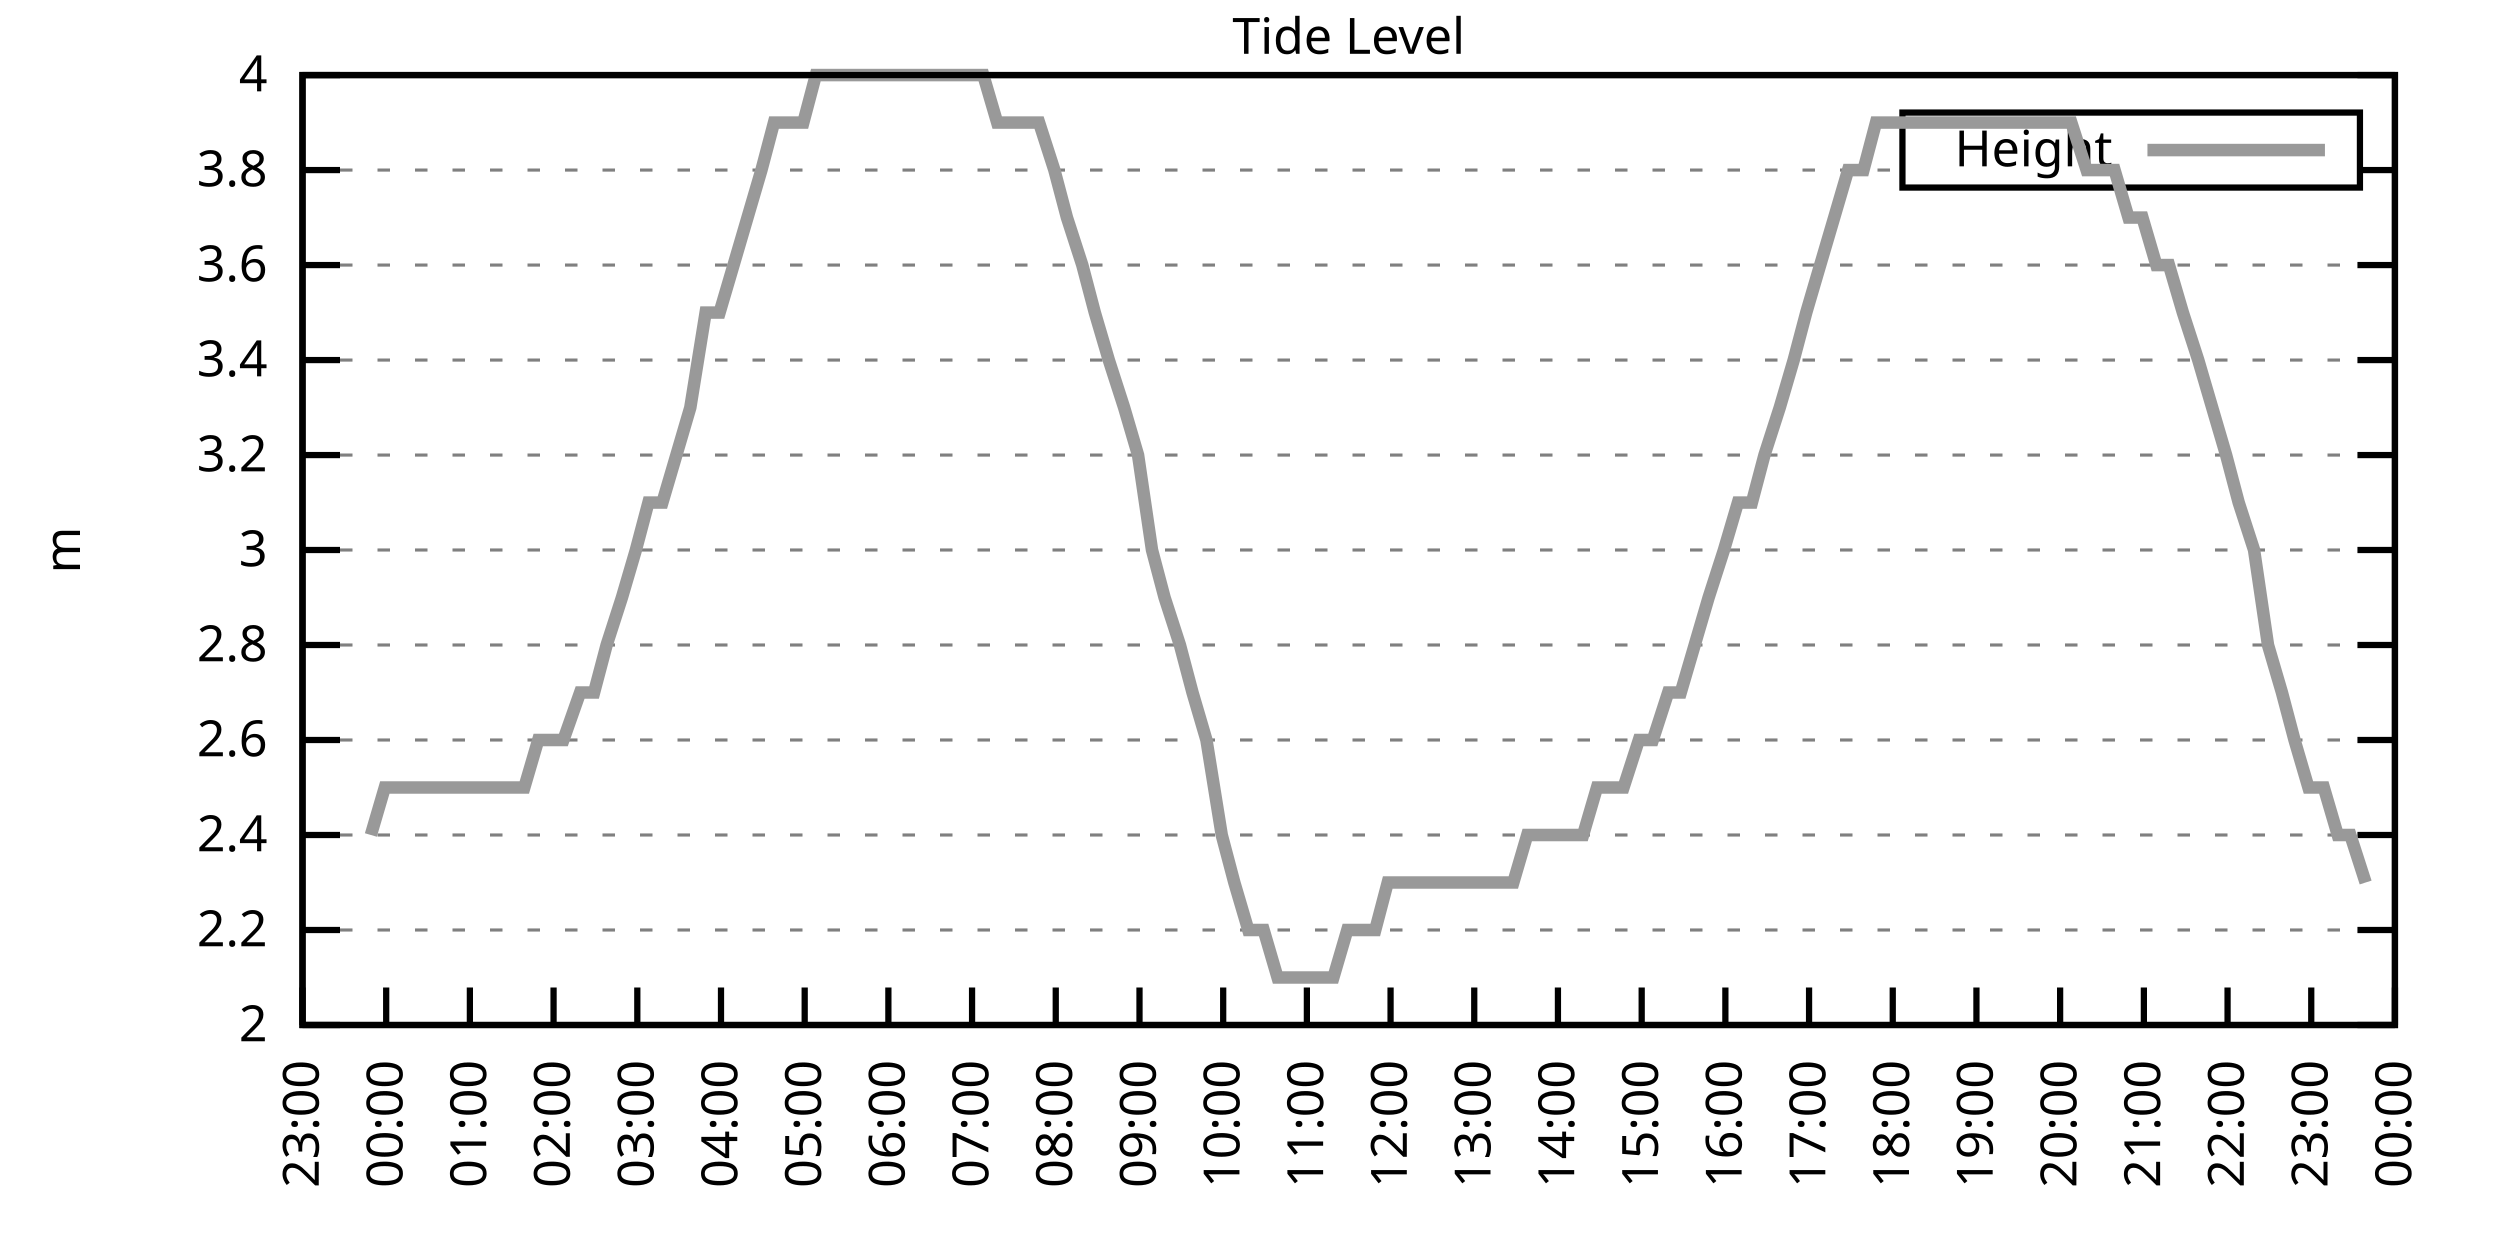
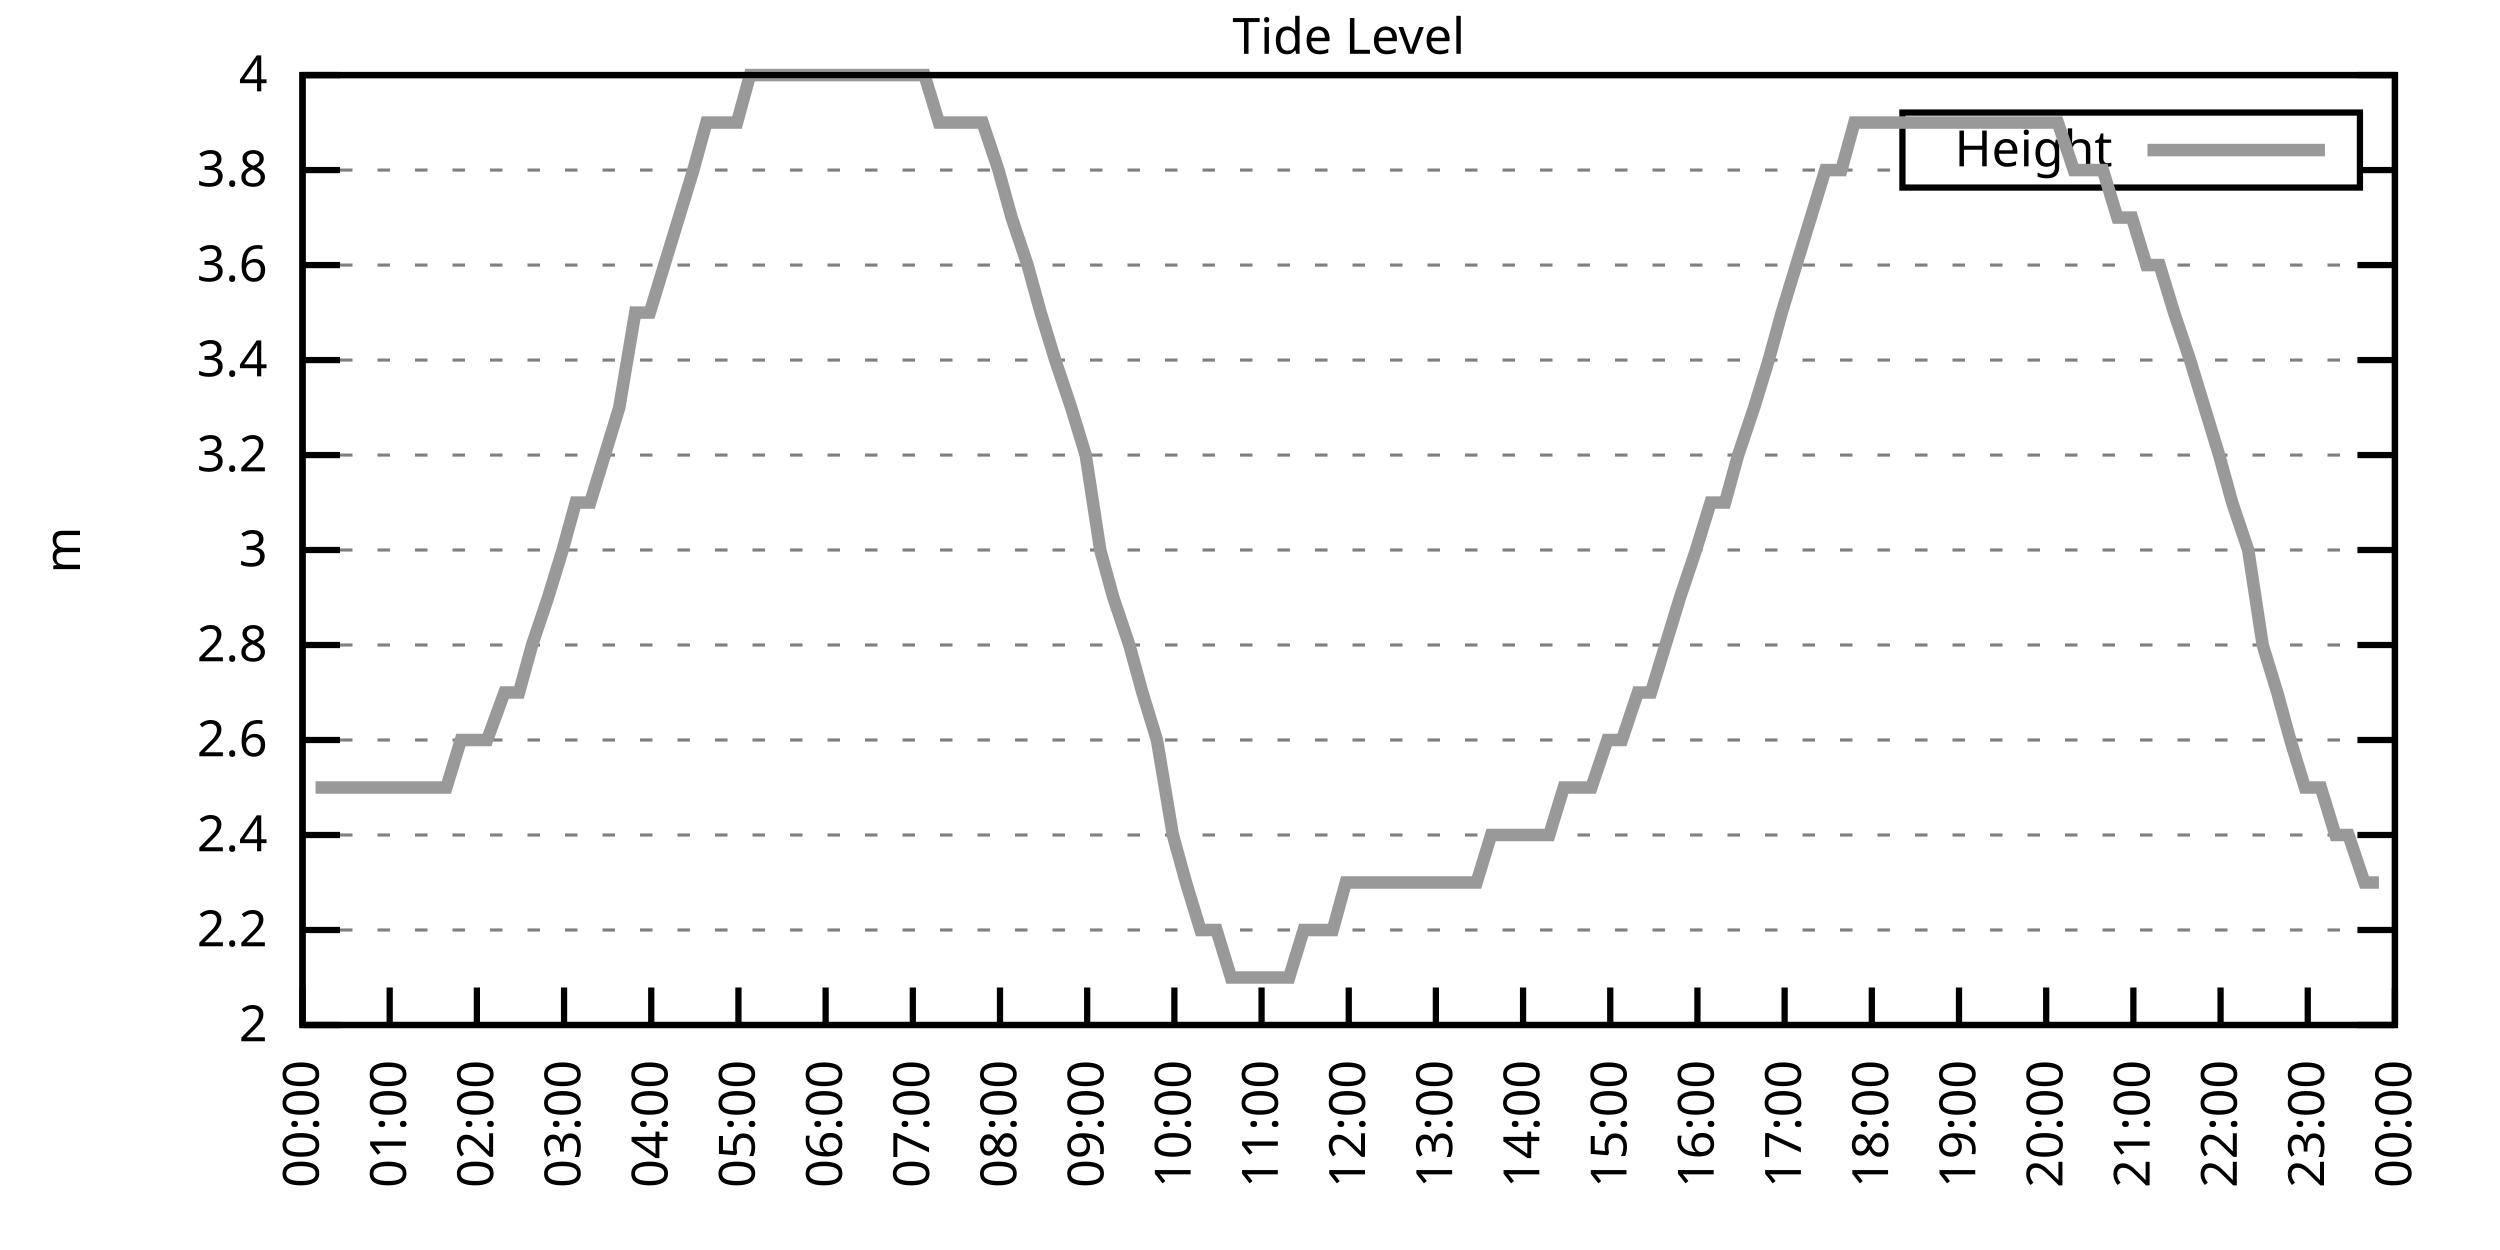
<svg xmlns="http://www.w3.org/2000/svg" xmlns:xlink="http://www.w3.org/1999/xlink" width="400" height="200" viewBox="0 0 400 200">
  <g id="gnuplot_canvas">
    <rect x="0" y="0" width="400" height="200" fill="none" />
    <defs>
      <circle id="gpDot" r="0.5" stroke-width="0.5" stroke="currentColor" />
      <path id="gpPt0" stroke-width="0.333" stroke="currentColor" d="M-1,0 h2 M0,-1 v2" />
      <path id="gpPt1" stroke-width="0.333" stroke="currentColor" d="M-1,-1 L1,1 M1,-1 L-1,1" />
      <path id="gpPt2" stroke-width="0.333" stroke="currentColor" d="M-1,0 L1,0 M0,-1 L0,1 M-1,-1 L1,1 M-1,1 L1,-1" />
      <rect id="gpPt3" stroke-width="0.333" stroke="currentColor" x="-1" y="-1" width="2" height="2" />
      <rect id="gpPt4" stroke-width="0.333" stroke="currentColor" fill="currentColor" x="-1" y="-1" width="2" height="2" />
      <circle id="gpPt5" stroke-width="0.333" stroke="currentColor" cx="0" cy="0" r="1" />
      <use xlink:href="#gpPt5" id="gpPt6" fill="currentColor" stroke="none" />
      <path id="gpPt7" stroke-width="0.333" stroke="currentColor" d="M0,-1.33 L-1.33,0.67 L1.33,0.67 z" />
      <use xlink:href="#gpPt7" id="gpPt8" fill="currentColor" stroke="none" />
      <use xlink:href="#gpPt7" id="gpPt9" stroke="currentColor" transform="rotate(180)" />
      <use xlink:href="#gpPt9" id="gpPt10" fill="currentColor" stroke="none" />
      <use xlink:href="#gpPt3" id="gpPt11" stroke="currentColor" transform="rotate(45)" />
      <use xlink:href="#gpPt11" id="gpPt12" fill="currentColor" stroke="none" />
      <path id="gpPt13" stroke-width="0.333" stroke="currentColor" d="M0,1.330 L1.265,0.411 L0.782,-1.067 L-0.782,-1.076 L-1.265,0.411 z" />
      <use xlink:href="#gpPt13" id="gpPt14" fill="currentColor" stroke="none" />
      <filter id="textbox" filterUnits="objectBoundingBox" x="0" y="0" height="1" width="1">
        <feFlood flood-color="white" flood-opacity="1" result="bgnd" />
        <feComposite in="SourceGraphic" in2="bgnd" operator="atop" />
      </filter>
      <filter id="greybox" filterUnits="objectBoundingBox" x="0" y="0" height="1" width="1">
        <feFlood flood-color="lightgrey" flood-opacity="1" result="grey" />
        <feComposite in="SourceGraphic" in2="grey" operator="atop" />
      </filter>
    </defs>
    <g fill="none" color="white" stroke="currentColor" stroke-width="1.00" stroke-linecap="butt" stroke-linejoin="miter">
</g>
    <g fill="none" color="black" stroke="currentColor" stroke-width="1.00" stroke-linecap="butt" stroke-linejoin="miter">
      <g stroke="none" shape-rendering="crispEdges">
        <polygon fill="rgb(255, 255, 255)" points="48.40,164.00 383.18,164.00 383.18,12.02 48.40,12.02 " />
      </g>
    </g>
    <g fill="none" color="black" stroke="currentColor" stroke-width="1.00" stroke-linecap="butt" stroke-linejoin="miter">
</g>
    <g fill="none" color="black" stroke="black" stroke-width="0.50" stroke-linecap="butt" stroke-linejoin="miter">
</g>
    <g fill="none" color="gray" stroke="currentColor" stroke-width="0.50" stroke-linecap="butt" stroke-linejoin="miter">
      <path stroke="gray" stroke-dasharray="2,4" class="gridline" d="M48.40,164.00 L383.19,164.00  " />
    </g>
    <g fill="none" color="gray" stroke="gray" stroke-width="1.00" stroke-linecap="butt" stroke-linejoin="miter">
</g>
    <g fill="none" color="black" stroke="currentColor" stroke-width="1.00" stroke-linecap="butt" stroke-linejoin="miter">
      <path stroke="black" d="M48.40,164.00 L54.40,164.00 M383.19,164.00 L377.19,164.00  " />
      <g transform="translate(42.80,166.60)" stroke="none" fill="black" font-family="Sans" font-size="8.00" text-anchor="end">
        <text>
          <tspan font-family="Sans"> 2</tspan>
        </text>
      </g>
    </g>
    <g fill="none" color="black" stroke="currentColor" stroke-width="1.00" stroke-linecap="butt" stroke-linejoin="miter">
</g>
    <g fill="none" color="black" stroke="black" stroke-width="0.50" stroke-linecap="butt" stroke-linejoin="miter">
</g>
    <g fill="none" color="gray" stroke="currentColor" stroke-width="0.50" stroke-linecap="butt" stroke-linejoin="miter">
      <path stroke="gray" stroke-dasharray="2,4" class="gridline" d="M48.40,148.80 L383.19,148.80  " />
    </g>
    <g fill="none" color="gray" stroke="gray" stroke-width="1.00" stroke-linecap="butt" stroke-linejoin="miter">
</g>
    <g fill="none" color="black" stroke="currentColor" stroke-width="1.00" stroke-linecap="butt" stroke-linejoin="miter">
      <path stroke="black" d="M48.40,148.80 L54.40,148.80 M383.19,148.80 L377.19,148.80  " />
      <g transform="translate(42.80,151.40)" stroke="none" fill="black" font-family="Sans" font-size="8.00" text-anchor="end">
        <text>
          <tspan font-family="Sans"> 2.2</tspan>
        </text>
      </g>
    </g>
    <g fill="none" color="black" stroke="currentColor" stroke-width="1.00" stroke-linecap="butt" stroke-linejoin="miter">
</g>
    <g fill="none" color="black" stroke="black" stroke-width="0.50" stroke-linecap="butt" stroke-linejoin="miter">
</g>
    <g fill="none" color="gray" stroke="currentColor" stroke-width="0.50" stroke-linecap="butt" stroke-linejoin="miter">
      <path stroke="gray" stroke-dasharray="2,4" class="gridline" d="M48.40,133.60 L383.19,133.60  " />
    </g>
    <g fill="none" color="gray" stroke="gray" stroke-width="1.00" stroke-linecap="butt" stroke-linejoin="miter">
</g>
    <g fill="none" color="black" stroke="currentColor" stroke-width="1.00" stroke-linecap="butt" stroke-linejoin="miter">
      <path stroke="black" d="M48.40,133.60 L54.40,133.60 M383.19,133.60 L377.19,133.60  " />
      <g transform="translate(42.80,136.20)" stroke="none" fill="black" font-family="Sans" font-size="8.00" text-anchor="end">
        <text>
          <tspan font-family="Sans"> 2.4</tspan>
        </text>
      </g>
    </g>
    <g fill="none" color="black" stroke="currentColor" stroke-width="1.00" stroke-linecap="butt" stroke-linejoin="miter">
</g>
    <g fill="none" color="black" stroke="black" stroke-width="0.50" stroke-linecap="butt" stroke-linejoin="miter">
</g>
    <g fill="none" color="gray" stroke="currentColor" stroke-width="0.50" stroke-linecap="butt" stroke-linejoin="miter">
      <path stroke="gray" stroke-dasharray="2,4" class="gridline" d="M48.40,118.40 L383.19,118.40  " />
    </g>
    <g fill="none" color="gray" stroke="gray" stroke-width="1.00" stroke-linecap="butt" stroke-linejoin="miter">
</g>
    <g fill="none" color="black" stroke="currentColor" stroke-width="1.00" stroke-linecap="butt" stroke-linejoin="miter">
      <path stroke="black" d="M48.40,118.40 L54.40,118.40 M383.19,118.40 L377.19,118.40  " />
      <g transform="translate(42.80,121.00)" stroke="none" fill="black" font-family="Sans" font-size="8.00" text-anchor="end">
        <text>
          <tspan font-family="Sans"> 2.6</tspan>
        </text>
      </g>
    </g>
    <g fill="none" color="black" stroke="currentColor" stroke-width="1.00" stroke-linecap="butt" stroke-linejoin="miter">
</g>
    <g fill="none" color="black" stroke="black" stroke-width="0.50" stroke-linecap="butt" stroke-linejoin="miter">
</g>
    <g fill="none" color="gray" stroke="currentColor" stroke-width="0.50" stroke-linecap="butt" stroke-linejoin="miter">
      <path stroke="gray" stroke-dasharray="2,4" class="gridline" d="M48.40,103.20 L383.19,103.20  " />
    </g>
    <g fill="none" color="gray" stroke="gray" stroke-width="1.00" stroke-linecap="butt" stroke-linejoin="miter">
</g>
    <g fill="none" color="black" stroke="currentColor" stroke-width="1.00" stroke-linecap="butt" stroke-linejoin="miter">
      <path stroke="black" d="M48.40,103.20 L54.40,103.20 M383.19,103.20 L377.19,103.20  " />
      <g transform="translate(42.80,105.80)" stroke="none" fill="black" font-family="Sans" font-size="8.00" text-anchor="end">
        <text>
          <tspan font-family="Sans"> 2.8</tspan>
        </text>
      </g>
    </g>
    <g fill="none" color="black" stroke="currentColor" stroke-width="1.00" stroke-linecap="butt" stroke-linejoin="miter">
</g>
    <g fill="none" color="black" stroke="black" stroke-width="0.50" stroke-linecap="butt" stroke-linejoin="miter">
</g>
    <g fill="none" color="gray" stroke="currentColor" stroke-width="0.50" stroke-linecap="butt" stroke-linejoin="miter">
      <path stroke="gray" stroke-dasharray="2,4" class="gridline" d="M48.40,88.00 L383.19,88.00  " />
    </g>
    <g fill="none" color="gray" stroke="gray" stroke-width="1.00" stroke-linecap="butt" stroke-linejoin="miter">
</g>
    <g fill="none" color="black" stroke="currentColor" stroke-width="1.00" stroke-linecap="butt" stroke-linejoin="miter">
      <path stroke="black" d="M48.40,88.00 L54.40,88.00 M383.19,88.00 L377.19,88.00  " />
      <g transform="translate(42.80,90.60)" stroke="none" fill="black" font-family="Sans" font-size="8.00" text-anchor="end">
        <text>
          <tspan font-family="Sans"> 3</tspan>
        </text>
      </g>
    </g>
    <g fill="none" color="black" stroke="currentColor" stroke-width="1.00" stroke-linecap="butt" stroke-linejoin="miter">
</g>
    <g fill="none" color="black" stroke="black" stroke-width="0.50" stroke-linecap="butt" stroke-linejoin="miter">
</g>
    <g fill="none" color="gray" stroke="currentColor" stroke-width="0.50" stroke-linecap="butt" stroke-linejoin="miter">
      <path stroke="gray" stroke-dasharray="2,4" class="gridline" d="M48.40,72.81 L383.19,72.81  " />
    </g>
    <g fill="none" color="gray" stroke="gray" stroke-width="1.00" stroke-linecap="butt" stroke-linejoin="miter">
</g>
    <g fill="none" color="black" stroke="currentColor" stroke-width="1.00" stroke-linecap="butt" stroke-linejoin="miter">
      <path stroke="black" d="M48.40,72.81 L54.40,72.81 M383.19,72.81 L377.19,72.81  " />
      <g transform="translate(42.80,75.41)" stroke="none" fill="black" font-family="Sans" font-size="8.00" text-anchor="end">
        <text>
          <tspan font-family="Sans"> 3.2</tspan>
        </text>
      </g>
    </g>
    <g fill="none" color="black" stroke="currentColor" stroke-width="1.00" stroke-linecap="butt" stroke-linejoin="miter">
</g>
    <g fill="none" color="black" stroke="black" stroke-width="0.50" stroke-linecap="butt" stroke-linejoin="miter">
</g>
    <g fill="none" color="gray" stroke="currentColor" stroke-width="0.50" stroke-linecap="butt" stroke-linejoin="miter">
      <path stroke="gray" stroke-dasharray="2,4" class="gridline" d="M48.40,57.61 L383.19,57.61  " />
    </g>
    <g fill="none" color="gray" stroke="gray" stroke-width="1.00" stroke-linecap="butt" stroke-linejoin="miter">
</g>
    <g fill="none" color="black" stroke="currentColor" stroke-width="1.00" stroke-linecap="butt" stroke-linejoin="miter">
      <path stroke="black" d="M48.40,57.61 L54.40,57.61 M383.19,57.61 L377.19,57.61  " />
      <g transform="translate(42.80,60.21)" stroke="none" fill="black" font-family="Sans" font-size="8.00" text-anchor="end">
        <text>
          <tspan font-family="Sans"> 3.4</tspan>
        </text>
      </g>
    </g>
    <g fill="none" color="black" stroke="currentColor" stroke-width="1.00" stroke-linecap="butt" stroke-linejoin="miter">
</g>
    <g fill="none" color="black" stroke="black" stroke-width="0.50" stroke-linecap="butt" stroke-linejoin="miter">
</g>
    <g fill="none" color="gray" stroke="currentColor" stroke-width="0.50" stroke-linecap="butt" stroke-linejoin="miter">
      <path stroke="gray" stroke-dasharray="2,4" class="gridline" d="M48.40,42.41 L383.19,42.41  " />
    </g>
    <g fill="none" color="gray" stroke="gray" stroke-width="1.00" stroke-linecap="butt" stroke-linejoin="miter">
</g>
    <g fill="none" color="black" stroke="currentColor" stroke-width="1.00" stroke-linecap="butt" stroke-linejoin="miter">
      <path stroke="black" d="M48.40,42.41 L54.40,42.41 M383.19,42.41 L377.19,42.41  " />
      <g transform="translate(42.80,45.01)" stroke="none" fill="black" font-family="Sans" font-size="8.00" text-anchor="end">
        <text>
          <tspan font-family="Sans"> 3.6</tspan>
        </text>
      </g>
    </g>
    <g fill="none" color="black" stroke="currentColor" stroke-width="1.00" stroke-linecap="butt" stroke-linejoin="miter">
</g>
    <g fill="none" color="black" stroke="black" stroke-width="0.50" stroke-linecap="butt" stroke-linejoin="miter">
</g>
    <g fill="none" color="gray" stroke="currentColor" stroke-width="0.50" stroke-linecap="butt" stroke-linejoin="miter">
      <path stroke="gray" stroke-dasharray="2,4" class="gridline" d="M48.40,27.21 L304.39,27.21 M377.59,27.21 L383.19,27.21  " />
    </g>
    <g fill="none" color="gray" stroke="gray" stroke-width="1.00" stroke-linecap="butt" stroke-linejoin="miter">
</g>
    <g fill="none" color="black" stroke="currentColor" stroke-width="1.00" stroke-linecap="butt" stroke-linejoin="miter">
      <path stroke="black" d="M48.40,27.21 L54.40,27.21 M383.19,27.21 L377.19,27.21  " />
      <g transform="translate(42.80,29.81)" stroke="none" fill="black" font-family="Sans" font-size="8.00" text-anchor="end">
        <text>
          <tspan font-family="Sans"> 3.8</tspan>
        </text>
      </g>
    </g>
    <g fill="none" color="black" stroke="currentColor" stroke-width="1.00" stroke-linecap="butt" stroke-linejoin="miter">
</g>
    <g fill="none" color="black" stroke="black" stroke-width="0.50" stroke-linecap="butt" stroke-linejoin="miter">
</g>
    <g fill="none" color="gray" stroke="currentColor" stroke-width="0.50" stroke-linecap="butt" stroke-linejoin="miter">
      <path stroke="gray" stroke-dasharray="2,4" class="gridline" d="M48.40,12.01 L383.19,12.01  " />
    </g>
    <g fill="none" color="gray" stroke="gray" stroke-width="1.00" stroke-linecap="butt" stroke-linejoin="miter">
</g>
    <g fill="none" color="black" stroke="currentColor" stroke-width="1.00" stroke-linecap="butt" stroke-linejoin="miter">
      <path stroke="black" d="M48.40,12.01 L54.40,12.01 M383.19,12.01 L377.19,12.01  " />
      <g transform="translate(42.80,14.61)" stroke="none" fill="black" font-family="Sans" font-size="8.00" text-anchor="end">
        <text>
          <tspan font-family="Sans"> 4</tspan>
        </text>
      </g>
    </g>
    <g fill="none" color="black" stroke="currentColor" stroke-width="1.00" stroke-linecap="butt" stroke-linejoin="miter">
      <path stroke="black" d="M48.40,164.00 L48.40,158.00  " />
      <g transform="translate(51.00,169.60) rotate(270.00)" stroke="none" fill="black" font-family="Sans" font-size="8.00" text-anchor="end">
        <text>
-           <tspan font-family="Sans">23:00</tspan>
-         </text>
-       </g>
-     </g>
-     <g fill="none" color="black" stroke="currentColor" stroke-width="1.00" stroke-linecap="butt" stroke-linejoin="miter">
-       <path stroke="black" d="M61.79,164.00 L61.79,158.00  " />
-       <g transform="translate(64.39,169.60) rotate(270.00)" stroke="none" fill="black" font-family="Sans" font-size="8.00" text-anchor="end">
-         <text>
          <tspan font-family="Sans">00:00</tspan>
        </text>
      </g>
    </g>
    <g fill="none" color="black" stroke="currentColor" stroke-width="1.00" stroke-linecap="butt" stroke-linejoin="miter">
-       <path stroke="black" d="M75.18,164.00 L75.18,158.00  " />
-       <g transform="translate(77.78,169.60) rotate(270.00)" stroke="none" fill="black" font-family="Sans" font-size="8.00" text-anchor="end">
+       <path stroke="black" d="M62.35,164.00 L62.35,158.00  " />
+       <g transform="translate(64.95,169.60) rotate(270.00)" stroke="none" fill="black" font-family="Sans" font-size="8.00" text-anchor="end">
        <text>
          <tspan font-family="Sans">01:00</tspan>
        </text>
      </g>
    </g>
    <g fill="none" color="black" stroke="currentColor" stroke-width="1.00" stroke-linecap="butt" stroke-linejoin="miter">
-       <path stroke="black" d="M88.57,164.00 L88.57,158.00  " />
-       <g transform="translate(91.17,169.60) rotate(270.00)" stroke="none" fill="black" font-family="Sans" font-size="8.00" text-anchor="end">
+       <path stroke="black" d="M76.30,164.00 L76.30,158.00  " />
+       <g transform="translate(78.90,169.60) rotate(270.00)" stroke="none" fill="black" font-family="Sans" font-size="8.00" text-anchor="end">
        <text>
          <tspan font-family="Sans">02:00</tspan>
        </text>
      </g>
    </g>
    <g fill="none" color="black" stroke="currentColor" stroke-width="1.00" stroke-linecap="butt" stroke-linejoin="miter">
-       <path stroke="black" d="M101.97,164.00 L101.97,158.00  " />
-       <g transform="translate(104.57,169.60) rotate(270.00)" stroke="none" fill="black" font-family="Sans" font-size="8.00" text-anchor="end">
+       <path stroke="black" d="M90.25,164.00 L90.25,158.00  " />
+       <g transform="translate(92.85,169.60) rotate(270.00)" stroke="none" fill="black" font-family="Sans" font-size="8.00" text-anchor="end">
        <text>
          <tspan font-family="Sans">03:00</tspan>
        </text>
      </g>
    </g>
    <g fill="none" color="black" stroke="currentColor" stroke-width="1.00" stroke-linecap="butt" stroke-linejoin="miter">
-       <path stroke="black" d="M115.36,164.00 L115.36,158.00  " />
-       <g transform="translate(117.96,169.60) rotate(270.00)" stroke="none" fill="black" font-family="Sans" font-size="8.00" text-anchor="end">
+       <path stroke="black" d="M104.20,164.00 L104.20,158.00  " />
+       <g transform="translate(106.80,169.60) rotate(270.00)" stroke="none" fill="black" font-family="Sans" font-size="8.00" text-anchor="end">
        <text>
          <tspan font-family="Sans">04:00</tspan>
        </text>
      </g>
    </g>
    <g fill="none" color="black" stroke="currentColor" stroke-width="1.00" stroke-linecap="butt" stroke-linejoin="miter">
-       <path stroke="black" d="M128.75,164.00 L128.75,158.00  " />
-       <g transform="translate(131.35,169.60) rotate(270.00)" stroke="none" fill="black" font-family="Sans" font-size="8.00" text-anchor="end">
+       <path stroke="black" d="M118.15,164.00 L118.15,158.00  " />
+       <g transform="translate(120.75,169.60) rotate(270.00)" stroke="none" fill="black" font-family="Sans" font-size="8.00" text-anchor="end">
        <text>
          <tspan font-family="Sans">05:00</tspan>
        </text>
      </g>
    </g>
    <g fill="none" color="black" stroke="currentColor" stroke-width="1.00" stroke-linecap="butt" stroke-linejoin="miter">
-       <path stroke="black" d="M142.14,164.00 L142.14,158.00  " />
-       <g transform="translate(144.74,169.60) rotate(270.00)" stroke="none" fill="black" font-family="Sans" font-size="8.00" text-anchor="end">
+       <path stroke="black" d="M132.10,164.00 L132.10,158.00  " />
+       <g transform="translate(134.70,169.60) rotate(270.00)" stroke="none" fill="black" font-family="Sans" font-size="8.00" text-anchor="end">
        <text>
          <tspan font-family="Sans">06:00</tspan>
        </text>
      </g>
    </g>
    <g fill="none" color="black" stroke="currentColor" stroke-width="1.00" stroke-linecap="butt" stroke-linejoin="miter">
-       <path stroke="black" d="M155.53,164.00 L155.53,158.00  " />
-       <g transform="translate(158.13,169.60) rotate(270.00)" stroke="none" fill="black" font-family="Sans" font-size="8.00" text-anchor="end">
+       <path stroke="black" d="M146.05,164.00 L146.05,158.00  " />
+       <g transform="translate(148.65,169.60) rotate(270.00)" stroke="none" fill="black" font-family="Sans" font-size="8.00" text-anchor="end">
        <text>
          <tspan font-family="Sans">07:00</tspan>
        </text>
      </g>
    </g>
    <g fill="none" color="black" stroke="currentColor" stroke-width="1.00" stroke-linecap="butt" stroke-linejoin="miter">
-       <path stroke="black" d="M168.92,164.00 L168.92,158.00  " />
-       <g transform="translate(171.52,169.60) rotate(270.00)" stroke="none" fill="black" font-family="Sans" font-size="8.00" text-anchor="end">
+       <path stroke="black" d="M160.00,164.00 L160.00,158.00  " />
+       <g transform="translate(162.60,169.60) rotate(270.00)" stroke="none" fill="black" font-family="Sans" font-size="8.00" text-anchor="end">
        <text>
          <tspan font-family="Sans">08:00</tspan>
        </text>
      </g>
    </g>
    <g fill="none" color="black" stroke="currentColor" stroke-width="1.00" stroke-linecap="butt" stroke-linejoin="miter">
-       <path stroke="black" d="M182.32,164.00 L182.32,158.00  " />
-       <g transform="translate(184.92,169.60) rotate(270.00)" stroke="none" fill="black" font-family="Sans" font-size="8.00" text-anchor="end">
+       <path stroke="black" d="M173.95,164.00 L173.95,158.00  " />
+       <g transform="translate(176.55,169.60) rotate(270.00)" stroke="none" fill="black" font-family="Sans" font-size="8.00" text-anchor="end">
        <text>
          <tspan font-family="Sans">09:00</tspan>
        </text>
      </g>
    </g>
    <g fill="none" color="black" stroke="currentColor" stroke-width="1.00" stroke-linecap="butt" stroke-linejoin="miter">
-       <path stroke="black" d="M195.71,164.00 L195.71,158.00  " />
-       <g transform="translate(198.31,169.60) rotate(270.00)" stroke="none" fill="black" font-family="Sans" font-size="8.00" text-anchor="end">
+       <path stroke="black" d="M187.90,164.00 L187.90,158.00  " />
+       <g transform="translate(190.50,169.60) rotate(270.00)" stroke="none" fill="black" font-family="Sans" font-size="8.00" text-anchor="end">
        <text>
          <tspan font-family="Sans">10:00</tspan>
        </text>
      </g>
    </g>
    <g fill="none" color="black" stroke="currentColor" stroke-width="1.00" stroke-linecap="butt" stroke-linejoin="miter">
-       <path stroke="black" d="M209.10,164.00 L209.10,158.00  " />
-       <g transform="translate(211.70,169.60) rotate(270.00)" stroke="none" fill="black" font-family="Sans" font-size="8.00" text-anchor="end">
+       <path stroke="black" d="M201.85,164.00 L201.85,158.00  " />
+       <g transform="translate(204.45,169.60) rotate(270.00)" stroke="none" fill="black" font-family="Sans" font-size="8.00" text-anchor="end">
        <text>
          <tspan font-family="Sans">11:00</tspan>
        </text>
      </g>
    </g>
    <g fill="none" color="black" stroke="currentColor" stroke-width="1.00" stroke-linecap="butt" stroke-linejoin="miter">
-       <path stroke="black" d="M222.49,164.00 L222.49,158.00  " />
-       <g transform="translate(225.09,169.60) rotate(270.00)" stroke="none" fill="black" font-family="Sans" font-size="8.00" text-anchor="end">
+       <path stroke="black" d="M215.80,164.00 L215.80,158.00  " />
+       <g transform="translate(218.40,169.60) rotate(270.00)" stroke="none" fill="black" font-family="Sans" font-size="8.00" text-anchor="end">
        <text>
          <tspan font-family="Sans">12:00</tspan>
        </text>
      </g>
    </g>
    <g fill="none" color="black" stroke="currentColor" stroke-width="1.00" stroke-linecap="butt" stroke-linejoin="miter">
-       <path stroke="black" d="M235.88,164.00 L235.88,158.00  " />
-       <g transform="translate(238.48,169.60) rotate(270.00)" stroke="none" fill="black" font-family="Sans" font-size="8.00" text-anchor="end">
+       <path stroke="black" d="M229.74,164.00 L229.74,158.00  " />
+       <g transform="translate(232.34,169.60) rotate(270.00)" stroke="none" fill="black" font-family="Sans" font-size="8.00" text-anchor="end">
        <text>
          <tspan font-family="Sans">13:00</tspan>
        </text>
      </g>
    </g>
    <g fill="none" color="black" stroke="currentColor" stroke-width="1.00" stroke-linecap="butt" stroke-linejoin="miter">
-       <path stroke="black" d="M249.27,164.00 L249.27,158.00  " />
-       <g transform="translate(251.87,169.60) rotate(270.00)" stroke="none" fill="black" font-family="Sans" font-size="8.00" text-anchor="end">
+       <path stroke="black" d="M243.69,164.00 L243.69,158.00  " />
+       <g transform="translate(246.29,169.60) rotate(270.00)" stroke="none" fill="black" font-family="Sans" font-size="8.00" text-anchor="end">
        <text>
          <tspan font-family="Sans">14:00</tspan>
        </text>
      </g>
    </g>
    <g fill="none" color="black" stroke="currentColor" stroke-width="1.00" stroke-linecap="butt" stroke-linejoin="miter">
-       <path stroke="black" d="M262.67,164.00 L262.67,158.00  " />
-       <g transform="translate(265.27,169.60) rotate(270.00)" stroke="none" fill="black" font-family="Sans" font-size="8.00" text-anchor="end">
+       <path stroke="black" d="M257.64,164.00 L257.64,158.00  " />
+       <g transform="translate(260.24,169.60) rotate(270.00)" stroke="none" fill="black" font-family="Sans" font-size="8.00" text-anchor="end">
        <text>
          <tspan font-family="Sans">15:00</tspan>
        </text>
      </g>
    </g>
    <g fill="none" color="black" stroke="currentColor" stroke-width="1.00" stroke-linecap="butt" stroke-linejoin="miter">
-       <path stroke="black" d="M276.06,164.00 L276.06,158.00  " />
-       <g transform="translate(278.66,169.60) rotate(270.00)" stroke="none" fill="black" font-family="Sans" font-size="8.00" text-anchor="end">
+       <path stroke="black" d="M271.59,164.00 L271.59,158.00  " />
+       <g transform="translate(274.19,169.60) rotate(270.00)" stroke="none" fill="black" font-family="Sans" font-size="8.00" text-anchor="end">
        <text>
          <tspan font-family="Sans">16:00</tspan>
        </text>
      </g>
    </g>
    <g fill="none" color="black" stroke="currentColor" stroke-width="1.00" stroke-linecap="butt" stroke-linejoin="miter">
-       <path stroke="black" d="M289.45,164.00 L289.45,158.00  " />
-       <g transform="translate(292.05,169.60) rotate(270.00)" stroke="none" fill="black" font-family="Sans" font-size="8.00" text-anchor="end">
+       <path stroke="black" d="M285.54,164.00 L285.54,158.00  " />
+       <g transform="translate(288.14,169.60) rotate(270.00)" stroke="none" fill="black" font-family="Sans" font-size="8.00" text-anchor="end">
        <text>
          <tspan font-family="Sans">17:00</tspan>
        </text>
      </g>
    </g>
    <g fill="none" color="black" stroke="currentColor" stroke-width="1.00" stroke-linecap="butt" stroke-linejoin="miter">
-       <path stroke="black" d="M302.84,164.00 L302.84,158.00  " />
-       <g transform="translate(305.44,169.60) rotate(270.00)" stroke="none" fill="black" font-family="Sans" font-size="8.00" text-anchor="end">
+       <path stroke="black" d="M299.49,164.00 L299.49,158.00  " />
+       <g transform="translate(302.09,169.60) rotate(270.00)" stroke="none" fill="black" font-family="Sans" font-size="8.00" text-anchor="end">
        <text>
          <tspan font-family="Sans">18:00</tspan>
        </text>
      </g>
    </g>
    <g fill="none" color="black" stroke="currentColor" stroke-width="1.00" stroke-linecap="butt" stroke-linejoin="miter">
-       <path stroke="black" d="M316.23,164.00 L316.23,158.00  " />
-       <g transform="translate(318.83,169.60) rotate(270.00)" stroke="none" fill="black" font-family="Sans" font-size="8.00" text-anchor="end">
+       <path stroke="black" d="M313.44,164.00 L313.44,158.00  " />
+       <g transform="translate(316.04,169.60) rotate(270.00)" stroke="none" fill="black" font-family="Sans" font-size="8.00" text-anchor="end">
        <text>
          <tspan font-family="Sans">19:00</tspan>
        </text>
      </g>
    </g>
    <g fill="none" color="black" stroke="currentColor" stroke-width="1.00" stroke-linecap="butt" stroke-linejoin="miter">
-       <path stroke="black" d="M329.62,164.00 L329.62,158.00  " />
-       <g transform="translate(332.22,169.60) rotate(270.00)" stroke="none" fill="black" font-family="Sans" font-size="8.00" text-anchor="end">
+       <path stroke="black" d="M327.39,164.00 L327.39,158.00  " />
+       <g transform="translate(329.99,169.60) rotate(270.00)" stroke="none" fill="black" font-family="Sans" font-size="8.00" text-anchor="end">
        <text>
          <tspan font-family="Sans">20:00</tspan>
        </text>
      </g>
    </g>
    <g fill="none" color="black" stroke="currentColor" stroke-width="1.00" stroke-linecap="butt" stroke-linejoin="miter">
-       <path stroke="black" d="M343.02,164.00 L343.02,158.00  " />
-       <g transform="translate(345.62,169.60) rotate(270.00)" stroke="none" fill="black" font-family="Sans" font-size="8.00" text-anchor="end">
+       <path stroke="black" d="M341.34,164.00 L341.34,158.00  " />
+       <g transform="translate(343.94,169.60) rotate(270.00)" stroke="none" fill="black" font-family="Sans" font-size="8.00" text-anchor="end">
        <text>
          <tspan font-family="Sans">21:00</tspan>
        </text>
      </g>
    </g>
    <g fill="none" color="black" stroke="currentColor" stroke-width="1.00" stroke-linecap="butt" stroke-linejoin="miter">
-       <path stroke="black" d="M356.41,164.00 L356.41,158.00  " />
-       <g transform="translate(359.01,169.60) rotate(270.00)" stroke="none" fill="black" font-family="Sans" font-size="8.00" text-anchor="end">
+       <path stroke="black" d="M355.29,164.00 L355.29,158.00  " />
+       <g transform="translate(357.89,169.60) rotate(270.00)" stroke="none" fill="black" font-family="Sans" font-size="8.00" text-anchor="end">
        <text>
          <tspan font-family="Sans">22:00</tspan>
        </text>
      </g>
    </g>
    <g fill="none" color="black" stroke="currentColor" stroke-width="1.00" stroke-linecap="butt" stroke-linejoin="miter">
-       <path stroke="black" d="M369.80,164.00 L369.80,158.00  " />
-       <g transform="translate(372.40,169.60) rotate(270.00)" stroke="none" fill="black" font-family="Sans" font-size="8.00" text-anchor="end">
+       <path stroke="black" d="M369.24,164.00 L369.24,158.00  " />
+       <g transform="translate(371.84,169.60) rotate(270.00)" stroke="none" fill="black" font-family="Sans" font-size="8.00" text-anchor="end">
        <text>
          <tspan font-family="Sans">23:00</tspan>
        </text>
      </g>
    </g>
    <g fill="none" color="black" stroke="currentColor" stroke-width="1.00" stroke-linecap="butt" stroke-linejoin="miter">
      <path stroke="black" d="M383.19,164.00 L383.19,158.00  " />
      <g transform="translate(385.79,169.60) rotate(270.00)" stroke="none" fill="black" font-family="Sans" font-size="8.00" text-anchor="end">
        <text>
          <tspan font-family="Sans">00:00</tspan>
        </text>
      </g>
    </g>
    <g fill="none" color="black" stroke="currentColor" stroke-width="1.00" stroke-linecap="butt" stroke-linejoin="miter">
</g>
    <g fill="none" color="black" stroke="currentColor" stroke-width="1.00" stroke-linecap="butt" stroke-linejoin="miter">
      <path stroke="black" d="M48.40,12.01 L48.40,164.00 L383.19,164.00 L383.19,12.01 L48.40,12.01 Z  " />
    </g>
    <g fill="none" color="black" stroke="currentColor" stroke-width="1.00" stroke-linecap="butt" stroke-linejoin="miter">
</g>
    <g fill="none" color="black" stroke="currentColor" stroke-width="1.00" stroke-linecap="butt" stroke-linejoin="miter">
      <path stroke="black" d="M304.39,30.01 L304.39,18.01 L377.59,18.01 L377.59,30.01 L304.39,30.01 Z  " />
    </g>
    <g id="Tide_level_plot_1">
      <g fill="none" color="white" stroke="black" stroke-width="2.00" stroke-linecap="butt" stroke-linejoin="miter">
</g>
      <g fill="none" color="black" stroke="currentColor" stroke-width="2.00" stroke-linecap="butt" stroke-linejoin="miter">
        <g transform="translate(337.99,26.61)" stroke="none" fill="black" font-family="Sans" font-size="8.00" text-anchor="end">
          <text>
            <tspan font-family="Sans">Height</tspan>
          </text>
        </g>
      </g>
      <g fill="none" color="black" stroke="currentColor" stroke-width="2.00" stroke-linecap="butt" stroke-linejoin="miter">
-         <path stroke="rgb(153, 153, 153)" d="M343.59,24.01 L371.99,24.01 M59.34,133.60 L61.57,126.00 L63.80,126.00 L66.03,126.00 L68.26,126.00 L70.27,126.00   L72.73,126.00 L74.96,126.00 L76.75,126.00 L79.42,126.00 L81.66,126.00 L83.89,126.00 L86.12,118.40 L88.35,118.40   L90.14,118.40 L92.82,110.80 L95.05,110.80 L97.06,103.20 L99.51,95.60 L101.74,88.00 L103.75,80.41 L105.98,80.41   L108.22,72.81 L110.45,65.21 L112.90,50.01 L115.13,50.01 L117.37,42.41 L119.60,34.81 L121.83,27.21 L123.84,19.61   L126.29,19.61 L128.53,19.61 L130.54,12.01 L132.99,12.01 L135.22,12.01 L137.45,12.01 L139.69,12.01 L141.69,12.01   L143.93,12.01 L146.16,12.01 L148.61,12.01 L150.62,12.01 L153.08,12.01 L155.09,12.01 L157.32,12.01 L159.55,19.61   L161.78,19.61 L164.01,19.61 L166.25,19.61 L168.70,27.21 L170.71,34.81 L173.17,42.41 L175.17,50.01 L177.41,57.61   L179.86,65.21 L182.09,72.81 L184.32,88.00 L186.33,95.60 L188.79,103.20 L190.80,110.80 L193.03,118.40 L195.48,133.60   L197.49,141.20 L199.73,148.80 L202.18,148.80 L204.41,156.40 L206.64,156.40 L208.88,156.40 L210.88,156.40 L213.34,156.40   L215.57,148.80 L217.80,148.80 L220.04,148.80 L222.04,141.20 L224.28,141.20 L226.73,141.20 L228.96,141.20 L230.97,141.20   L233.43,141.20 L235.66,141.20 L237.89,141.20 L240.12,141.20 L242.13,141.20 L244.36,133.60 L246.82,133.60 L248.83,133.60   L251.28,133.60 L253.29,133.60 L255.52,126.00 L257.98,126.00 L259.76,126.00 L262.22,118.40 L264.45,118.40 L266.91,110.80   L268.92,110.80 L271.15,103.20 L273.38,95.60 L275.83,88.00 L278.07,80.41 L280.30,80.41 L282.31,72.81 L284.76,65.21   L286.99,57.61 L289.00,50.01 L291.23,42.41 L293.47,34.81 L295.70,27.21 L298.15,27.21 L300.16,19.61 L302.62,19.61   L304.85,19.61 L307.08,19.61 L309.31,19.61 L311.32,19.61 L313.55,19.61 L315.79,19.61 L318.02,19.61 L320.47,19.61   L322.48,19.61 L324.94,19.61 L327.17,19.61 L329.40,19.61 L331.41,19.61 L333.86,27.21 L335.87,27.21 L338.33,27.21   L340.56,34.81 L342.79,34.81 L345.02,42.41 L347.03,42.41 L349.26,50.01 L351.72,57.61 L353.95,65.21 L356.18,72.81   L358.19,80.41 L360.65,88.00 L362.88,103.20 L365.11,110.80 L367.12,118.40 L369.35,126.00 L371.81,126.00 L374.04,133.60   L376.05,133.60 L378.50,141.20  " />
+         <path stroke="rgb(153, 153, 153)" d="M343.59,24.01 L371.99,24.01 M50.49,126.00 L52.82,126.00 L55.14,126.00 L57.23,126.00 L59.79,126.00 L62.12,126.00   L63.98,126.00 L66.77,126.00 L69.09,126.00 L71.42,126.00 L73.74,118.40 L76.07,118.40 L77.93,118.40 L80.72,110.80   L83.04,110.80 L85.13,103.20 L87.69,95.60 L90.02,88.00 L92.11,80.41 L94.43,80.41 L96.76,72.81 L99.08,65.21   L101.64,50.01 L103.97,50.01 L106.29,42.41 L108.62,34.81 L110.94,27.21 L113.03,19.61 L115.59,19.61 L117.92,19.61   L120.01,12.01 L122.57,12.01 L124.89,12.01 L127.22,12.01 L129.54,12.01 L131.63,12.01 L133.96,12.01 L136.28,12.01   L138.84,12.01 L140.93,12.01 L143.49,12.01 L145.58,12.01 L147.91,12.01 L150.23,19.61 L152.56,19.61 L154.88,19.61   L157.21,19.61 L159.76,27.21 L161.86,34.81 L164.41,42.41 L166.51,50.01 L168.83,57.61 L171.39,65.21 L173.71,72.81   L176.04,88.00 L178.13,95.60 L180.69,103.20 L182.78,110.80 L185.11,118.40 L187.66,133.60 L189.76,141.20 L192.08,148.80   L194.64,148.80 L196.96,156.40 L199.29,156.40 L201.61,156.40 L203.71,156.40 L206.26,156.40 L208.59,148.80 L210.91,148.80   L213.24,148.80 L215.33,141.20 L217.65,141.20 L220.21,141.20 L222.54,141.20 L224.63,141.20 L227.19,141.20 L229.51,141.20   L231.84,141.20 L234.16,141.20 L236.25,141.20 L238.58,133.60 L241.14,133.60 L243.23,133.60 L245.79,133.60 L247.88,133.60   L250.20,126.00 L252.76,126.00 L254.62,126.00 L257.18,118.40 L259.50,118.40 L262.06,110.80 L264.15,110.80 L266.48,103.20   L268.80,95.60 L271.36,88.00 L273.69,80.41 L276.01,80.41 L278.10,72.81 L280.66,65.21 L282.99,57.61 L285.08,50.01   L287.40,42.41 L289.73,34.81 L292.05,27.21 L294.61,27.21 L296.70,19.61 L299.26,19.61 L301.58,19.61 L303.91,19.61   L306.23,19.61 L308.33,19.61 L310.65,19.61 L312.98,19.61 L315.30,19.61 L317.86,19.61 L319.95,19.61 L322.51,19.61   L324.83,19.61 L327.16,19.61 L329.25,19.61 L331.81,27.21 L333.90,27.21 L336.46,27.21 L338.78,34.81 L341.11,34.81   L343.43,42.41 L345.53,42.41 L347.85,50.01 L350.41,57.61 L352.73,65.21 L355.06,72.81 L357.15,80.41 L359.71,88.00   L362.03,103.20 L364.36,110.80 L366.45,118.40 L368.78,126.00 L371.33,126.00 L373.66,133.60 L375.75,133.60 L378.31,141.20   L380.63,141.20  " />
      </g>
    </g>
    <g fill="none" color="black" stroke="currentColor" stroke-width="2.00" stroke-linecap="butt" stroke-linejoin="miter">
</g>
    <g fill="none" color="black" stroke="black" stroke-width="1.00" stroke-linecap="butt" stroke-linejoin="miter">
</g>
    <g fill="none" color="black" stroke="currentColor" stroke-width="1.00" stroke-linecap="butt" stroke-linejoin="miter">
      <path stroke="black" d="M48.40,12.01 L48.40,164.00 L383.19,164.00 L383.19,12.01 L48.40,12.01 Z  " />
      <g transform="translate(12.80,88.01) rotate(270.00)" stroke="none" fill="black" font-family="Sans" font-size="8.00" text-anchor="middle">
        <text>
          <tspan font-family="Sans">m</tspan>
        </text>
      </g>
    </g>
    <g fill="none" color="black" stroke="currentColor" stroke-width="1.00" stroke-linecap="butt" stroke-linejoin="miter">
</g>
    <g fill="none" color="black" stroke="currentColor" stroke-width="1.00" stroke-linecap="butt" stroke-linejoin="miter">
      <g transform="translate(215.79,8.61)" stroke="none" fill="black" font-family="Sans" font-size="8.00" text-anchor="middle">
        <text>
          <tspan font-family="Sans">Tide Level</tspan>
        </text>
      </g>
    </g>
    <g fill="none" color="black" stroke="currentColor" stroke-width="1.00" stroke-linecap="butt" stroke-linejoin="miter">
</g>
  </g>
</svg>
